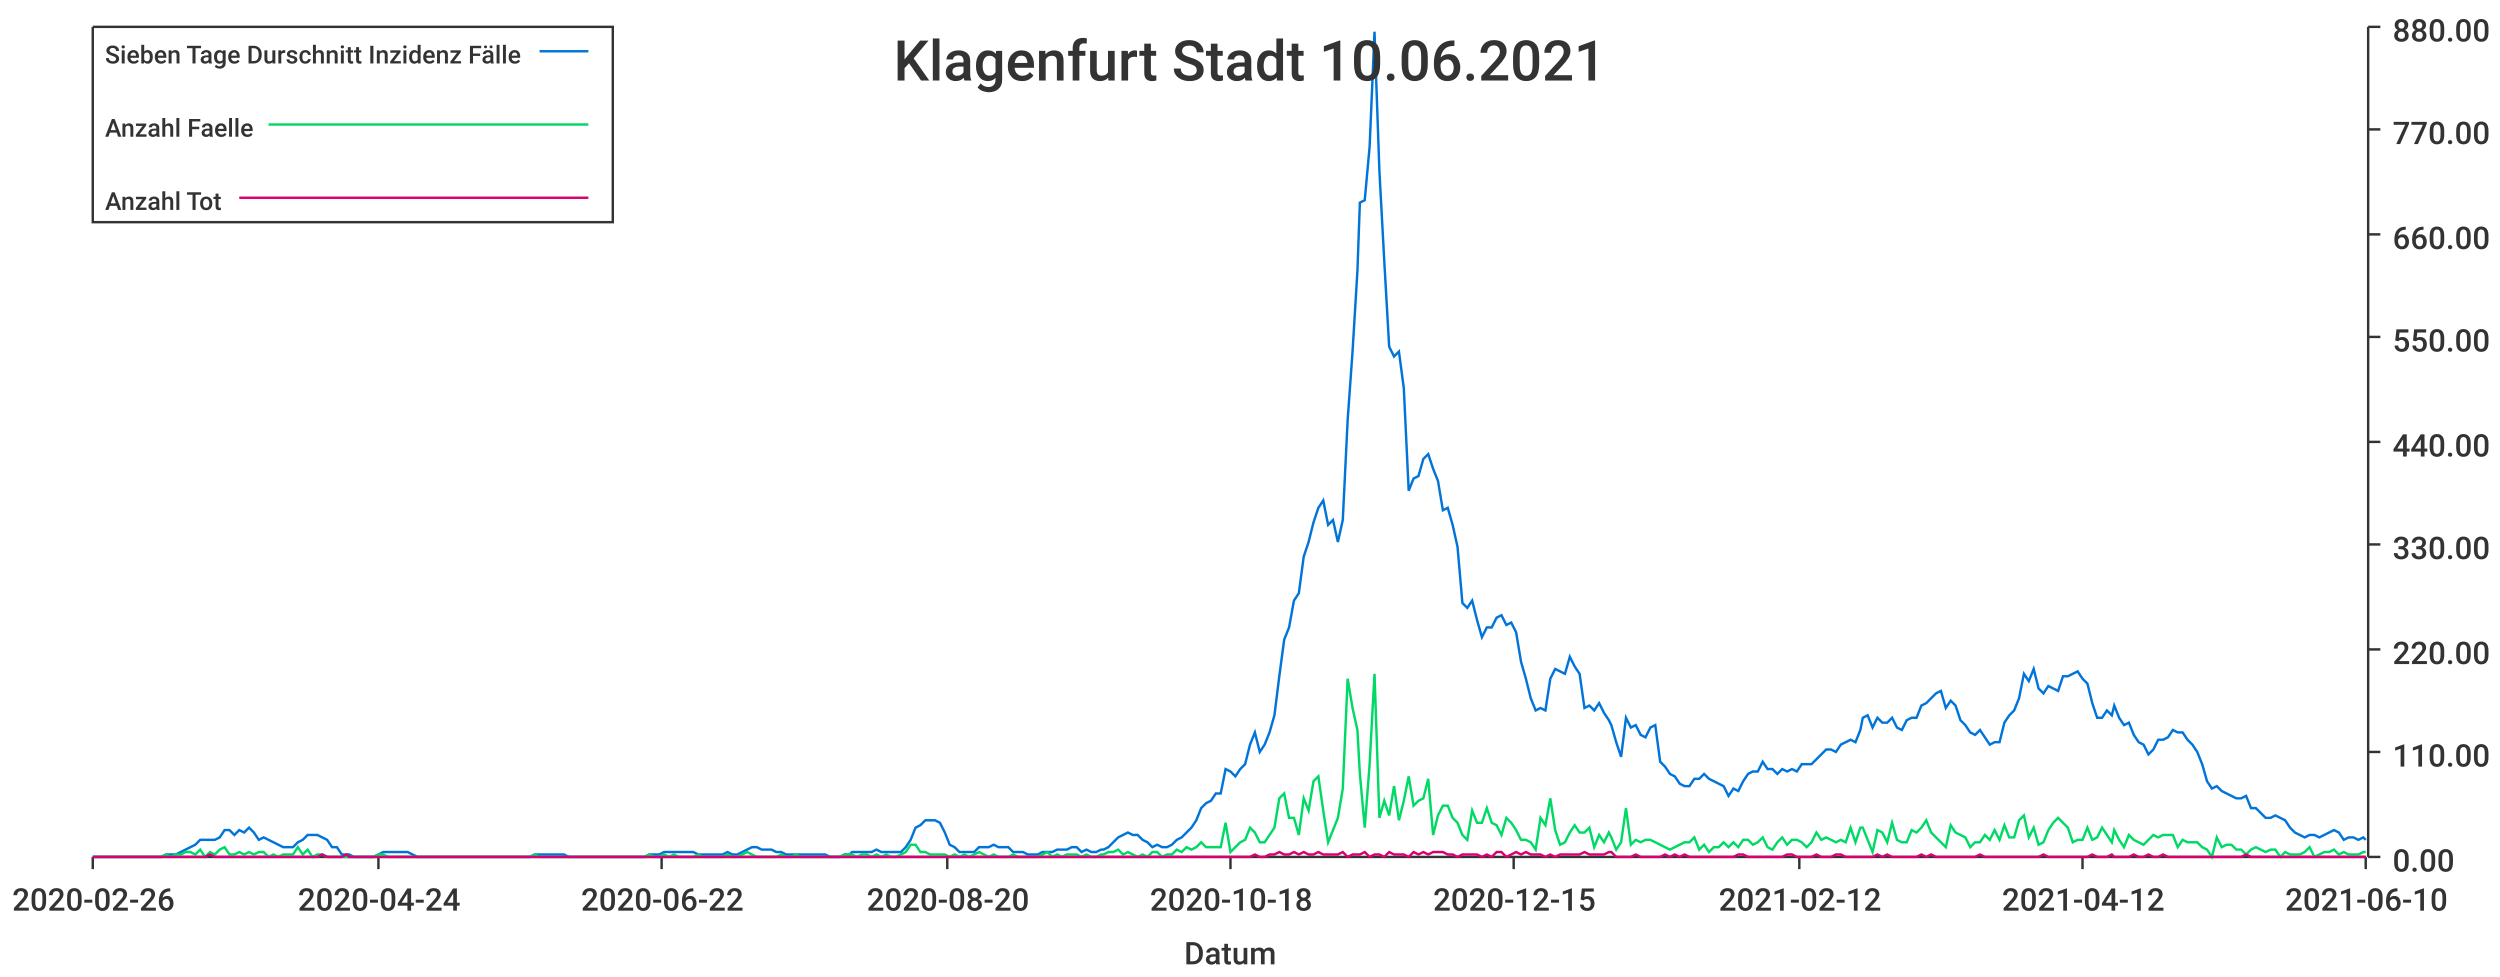
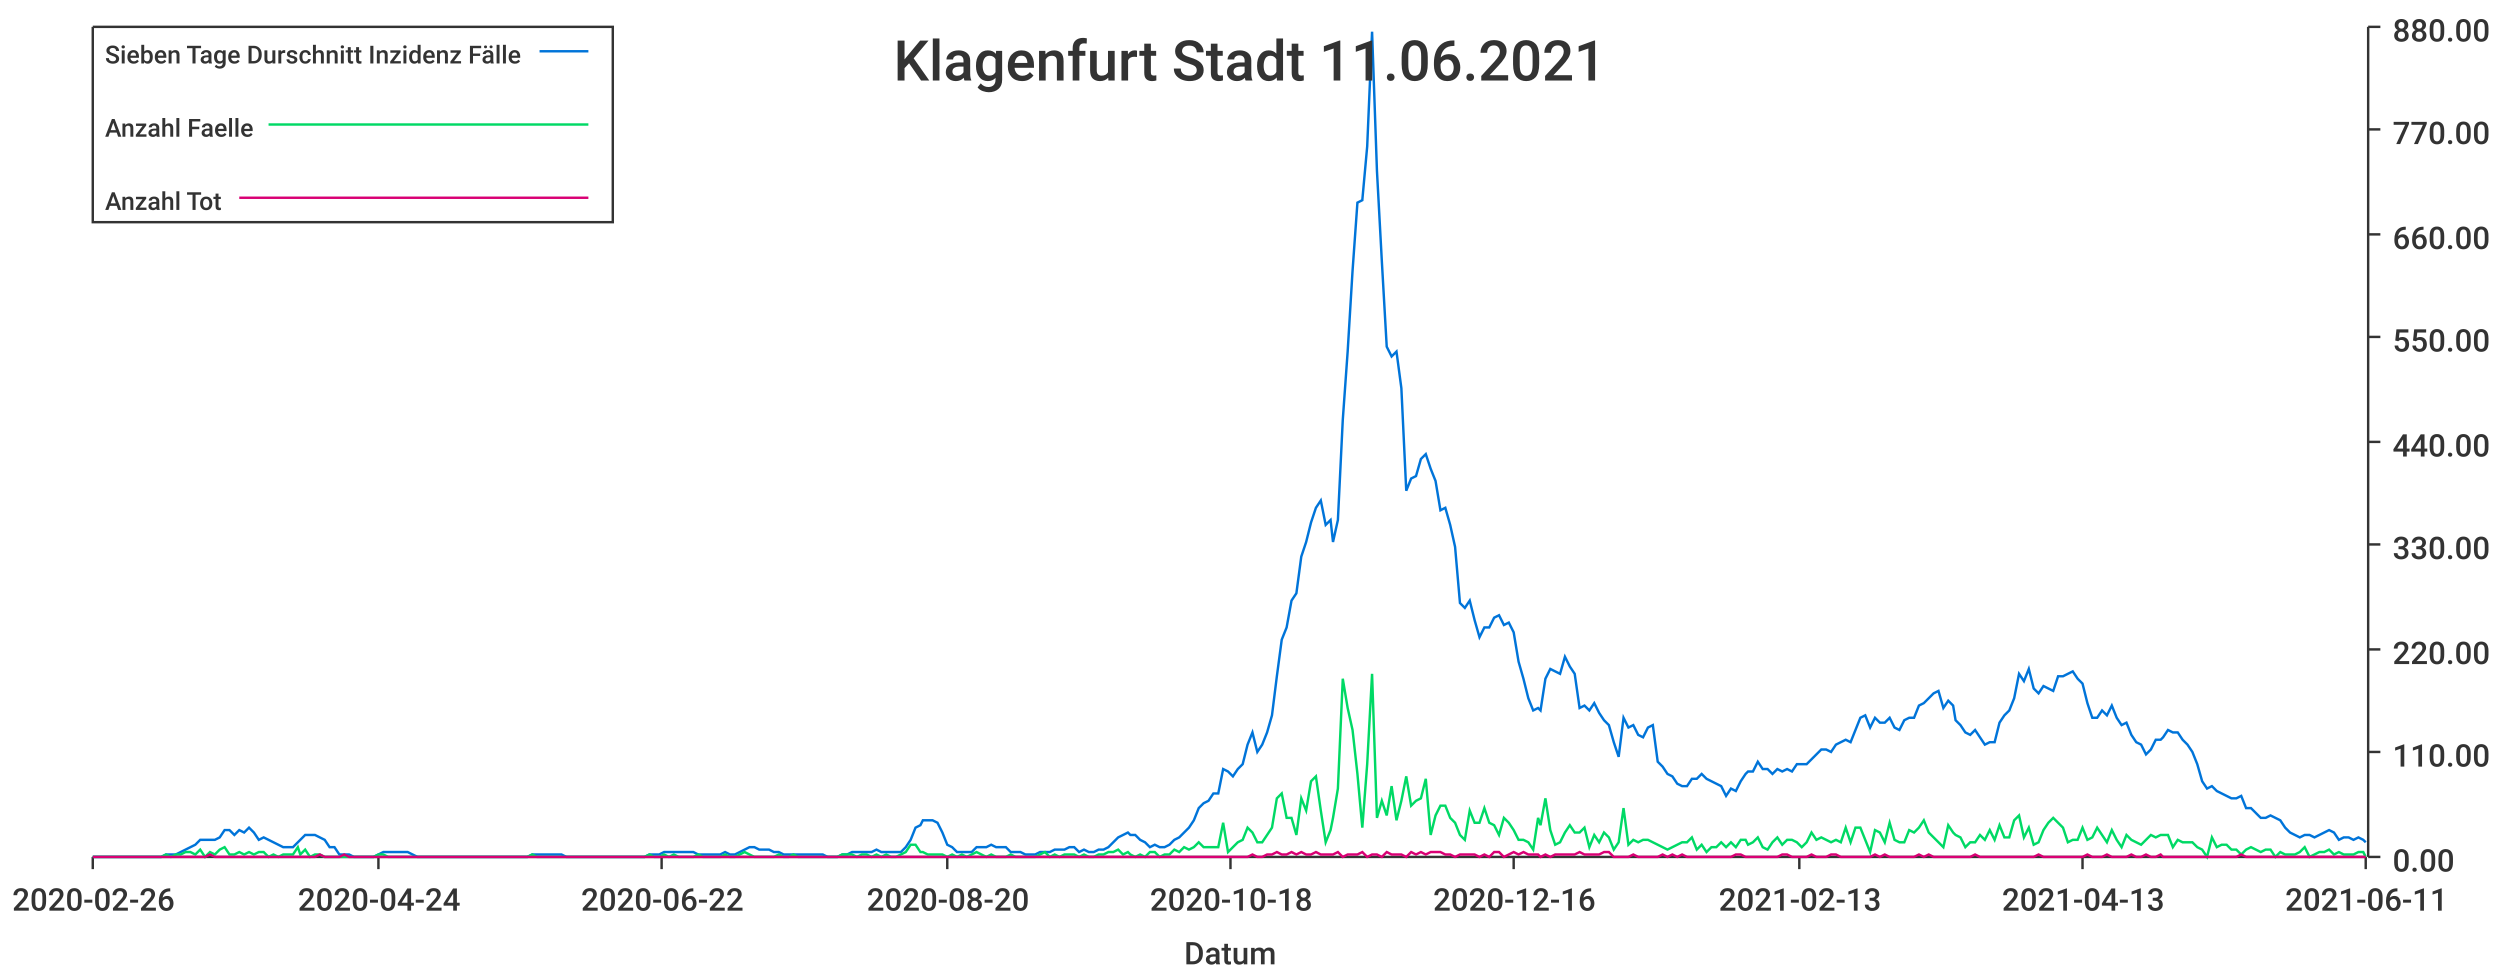
<svg xmlns="http://www.w3.org/2000/svg" width="1024" height="400">\n<path d="M 0 0 L 1024 0 L 1024 400 L 0 400 L 0 0" style="stroke-width:0;stroke:rgba(255,255,255,1.0);fill:rgba(255,255,255,1.0)" />
  <path d="M 38 11 L 969 11 L 969 351 L 38 351 L 38 11" style="stroke-width:0;stroke:rgba(255,255,255,1.0);fill:rgba(255,255,255,1.0)" />
  <path d="M 38 351 L 969 351" style="stroke-width:1;stroke:rgba(51,51,51,1.0);fill:none" />
  <path d="M 38 351 L 38 356" style="stroke-width:1;stroke:rgba(51,51,51,1.0);fill:none" />
  <text x="5" y="373" style="stroke-width:0;stroke:none;fill:rgba(51,51,51,1.0);font-size:12.8px;font-family:'Roboto Medium',sans-serif">2020-02-26</text>
  <path d="M 155 351 L 155 356" style="stroke-width:1;stroke:rgba(51,51,51,1.0);fill:none" />
  <text x="122" y="373" style="stroke-width:0;stroke:none;fill:rgba(51,51,51,1.0);font-size:12.8px;font-family:'Roboto Medium',sans-serif">2020-04-24</text>
  <path d="M 271 351 L 271 356" style="stroke-width:1;stroke:rgba(51,51,51,1.0);fill:none" />
  <text x="238" y="373" style="stroke-width:0;stroke:none;fill:rgba(51,51,51,1.0);font-size:12.8px;font-family:'Roboto Medium',sans-serif">2020-06-22</text>
  <path d="M 388 351 L 388 356" style="stroke-width:1;stroke:rgba(51,51,51,1.0);fill:none" />
  <text x="355" y="373" style="stroke-width:0;stroke:none;fill:rgba(51,51,51,1.0);font-size:12.8px;font-family:'Roboto Medium',sans-serif">2020-08-20</text>
  <path d="M 504 351 L 504 356" style="stroke-width:1;stroke:rgba(51,51,51,1.0);fill:none" />
  <text x="471" y="373" style="stroke-width:0;stroke:none;fill:rgba(51,51,51,1.0);font-size:12.8px;font-family:'Roboto Medium',sans-serif">2020-10-18</text>
  <path d="M 620 351 L 620 356" style="stroke-width:1;stroke:rgba(51,51,51,1.0);fill:none" />
-   <text x="587" y="373" style="stroke-width:0;stroke:none;fill:rgba(51,51,51,1.0);font-size:12.8px;font-family:'Roboto Medium',sans-serif">2020-12-15</text>
+   <text x="587" y="373" style="stroke-width:0;stroke:none;fill:rgba(51,51,51,1.0);font-size:12.8px;font-family:'Roboto Medium',sans-serif">2020-12-16</text>
  <path d="M 737 351 L 737 356" style="stroke-width:1;stroke:rgba(51,51,51,1.0);fill:none" />
-   <text x="704" y="373" style="stroke-width:0;stroke:none;fill:rgba(51,51,51,1.0);font-size:12.8px;font-family:'Roboto Medium',sans-serif">2021-02-12</text>
+   <text x="704" y="373" style="stroke-width:0;stroke:none;fill:rgba(51,51,51,1.0);font-size:12.8px;font-family:'Roboto Medium',sans-serif">2021-02-13</text>
  <path d="M 853 351 L 853 356" style="stroke-width:1;stroke:rgba(51,51,51,1.0);fill:none" />
-   <text x="820" y="373" style="stroke-width:0;stroke:none;fill:rgba(51,51,51,1.0);font-size:12.8px;font-family:'Roboto Medium',sans-serif">2021-04-12</text>
+   <text x="820" y="373" style="stroke-width:0;stroke:none;fill:rgba(51,51,51,1.0);font-size:12.8px;font-family:'Roboto Medium',sans-serif">2021-04-13</text>
  <path d="M 969 351 L 969 356" style="stroke-width:1;stroke:rgba(51,51,51,1.0);fill:none" />
-   <text x="936" y="373" style="stroke-width:0;stroke:none;fill:rgba(51,51,51,1.0);font-size:12.8px;font-family:'Roboto Medium',sans-serif">2021-06-10</text>
+   <text x="936" y="373" style="stroke-width:0;stroke:none;fill:rgba(51,51,51,1.0);font-size:12.8px;font-family:'Roboto Medium',sans-serif">2021-06-11</text>
  <text x="485" y="395" style="stroke-width:0;stroke:none;fill:rgba(51,51,51,1.0);font-size:12.8px;font-family:'Roboto Medium',sans-serif">Datum</text>
  <path d="M 970 351 L 970 11" style="stroke-width:1;stroke:rgba(51,51,51,1.0);fill:none" />
  <path d="M 970 351 L 975 351" style="stroke-width:1;stroke:rgba(51,51,51,1.0);fill:none" />
  <text x="980" y="357" style="stroke-width:0;stroke:none;fill:rgba(51,51,51,1.0);font-size:12.8px;font-family:'Roboto Medium',sans-serif">0.00</text>
  <path d="M 970 308 L 975 308" style="stroke-width:1;stroke:rgba(51,51,51,1.0);fill:none" />
  <text x="980" y="314" style="stroke-width:0;stroke:none;fill:rgba(51,51,51,1.0);font-size:12.8px;font-family:'Roboto Medium',sans-serif">110.00</text>
  <path d="M 970 266 L 975 266" style="stroke-width:1;stroke:rgba(51,51,51,1.0);fill:none" />
  <text x="980" y="272" style="stroke-width:0;stroke:none;fill:rgba(51,51,51,1.0);font-size:12.8px;font-family:'Roboto Medium',sans-serif">220.00</text>
  <path d="M 970 223 L 975 223" style="stroke-width:1;stroke:rgba(51,51,51,1.0);fill:none" />
  <text x="980" y="229" style="stroke-width:0;stroke:none;fill:rgba(51,51,51,1.0);font-size:12.8px;font-family:'Roboto Medium',sans-serif">330.00</text>
  <path d="M 970 181 L 975 181" style="stroke-width:1;stroke:rgba(51,51,51,1.0);fill:none" />
  <text x="980" y="187" style="stroke-width:0;stroke:none;fill:rgba(51,51,51,1.0);font-size:12.8px;font-family:'Roboto Medium',sans-serif">440.00</text>
  <path d="M 970 138 L 975 138" style="stroke-width:1;stroke:rgba(51,51,51,1.0);fill:none" />
  <text x="980" y="144" style="stroke-width:0;stroke:none;fill:rgba(51,51,51,1.0);font-size:12.8px;font-family:'Roboto Medium',sans-serif">550.00</text>
  <path d="M 970 96 L 975 96" style="stroke-width:1;stroke:rgba(51,51,51,1.0);fill:none" />
  <text x="980" y="102" style="stroke-width:0;stroke:none;fill:rgba(51,51,51,1.0);font-size:12.8px;font-family:'Roboto Medium',sans-serif">660.00</text>
  <path d="M 970 53 L 975 53" style="stroke-width:1;stroke:rgba(51,51,51,1.0);fill:none" />
  <text x="980" y="59" style="stroke-width:0;stroke:none;fill:rgba(51,51,51,1.0);font-size:12.8px;font-family:'Roboto Medium',sans-serif">770.00</text>
  <path d="M 970 11 L 975 11" style="stroke-width:1;stroke:rgba(51,51,51,1.0);fill:none" />
  <text x="980" y="17" style="stroke-width:0;stroke:none;fill:rgba(51,51,51,1.0);font-size:12.8px;font-family:'Roboto Medium',sans-serif">880.00</text>
-   <path d="M 38 351 L 40 351 L 42 351 L 44 351 L 46 351 L 48 351 L 50 351 L 52 351 L 54 351 L 56 351 L 58 351 L 60 351 L 62 351 L 64 351 L 66 351 L 68 350 L 70 350 L 72 350 L 74 349 L 76 348 L 78 347 L 80 346 L 82 344 L 84 344 L 86 344 L 88 344 L 90 343 L 92 340 L 94 340 L 96 342 L 98 340 L 100 341 L 102 339 L 104 341 L 106 344 L 108 343 L 110 344 L 112 345 L 114 346 L 116 347 L 118 347 L 120 347 L 122 345 L 124 344 L 126 342 L 128 342 L 130 342 L 132 343 L 134 344 L 136 347 L 138 347 L 140 350 L 142 350 L 143 350 L 145 351 L 147 351 L 149 351 L 151 351 L 153 351 L 155 350 L 157 349 L 159 349 L 161 349 L 163 349 L 165 349 L 167 349 L 169 350 L 171 351 L 173 351 L 175 351 L 177 351 L 179 351 L 181 351 L 183 351 L 185 351 L 187 351 L 189 351 L 191 351 L 193 351 L 195 351 L 197 351 L 199 351 L 201 351 L 203 351 L 205 351 L 207 351 L 209 351 L 211 351 L 213 351 L 215 351 L 217 351 L 219 350 L 221 350 L 223 350 L 225 350 L 227 350 L 229 350 L 231 350 L 233 351 L 235 351 L 237 351 L 239 351 L 241 351 L 243 351 L 245 351 L 246 351 L 248 351 L 250 351 L 252 351 L 254 351 L 256 351 L 258 351 L 260 351 L 262 351 L 264 351 L 266 350 L 268 350 L 270 350 L 272 349 L 274 349 L 276 349 L 278 349 L 280 349 L 282 349 L 284 349 L 286 350 L 288 350 L 290 350 L 292 350 L 294 350 L 296 350 L 298 349 L 300 350 L 302 350 L 304 349 L 306 348 L 308 347 L 310 347 L 312 348 L 314 348 L 316 348 L 318 349 L 320 349 L 322 350 L 324 350 L 326 350 L 328 350 L 330 350 L 332 350 L 334 350 L 336 350 L 338 350 L 340 351 L 342 351 L 344 351 L 346 350 L 348 350 L 349 349 L 351 349 L 353 349 L 355 349 L 357 349 L 359 348 L 361 349 L 363 349 L 365 349 L 367 349 L 369 349 L 371 347 L 373 344 L 375 339 L 377 338 L 379 336 L 381 336 L 383 336 L 385 337 L 387 341 L 389 346 L 391 347 L 393 349 L 395 349 L 397 349 L 399 349 L 401 347 L 403 347 L 405 347 L 407 346 L 409 347 L 411 347 L 413 347 L 415 349 L 417 349 L 419 349 L 421 350 L 423 350 L 425 350 L 427 349 L 429 349 L 431 349 L 433 348 L 435 348 L 437 348 L 439 347 L 441 347 L 443 349 L 445 348 L 447 349 L 449 349 L 451 348 L 452 348 L 454 347 L 456 345 L 458 343 L 460 342 L 462 341 L 464 342 L 466 342 L 468 344 L 470 345 L 472 347 L 474 346 L 476 347 L 478 347 L 480 346 L 482 344 L 484 343 L 486 341 L 488 339 L 490 336 L 492 331 L 494 329 L 496 328 L 498 325 L 500 325 L 502 315 L 504 316 L 506 318 L 508 315 L 510 313 L 512 305 L 514 300 L 516 308 L 518 305 L 520 300 L 522 293 L 524 277 L 526 262 L 528 257 L 530 246 L 532 243 L 534 228 L 536 222 L 538 214 L 540 208 L 542 205 L 544 215 L 546 213 L 548 222 L 550 213 L 552 172 L 554 144 L 556 111 L 557 83 L 559 82 L 561 60 L 563 13 L 565 70 L 567 107 L 569 142 L 571 146 L 573 144 L 575 159 L 577 201 L 579 196 L 581 195 L 583 188 L 585 186 L 587 192 L 589 197 L 591 209 L 593 208 L 595 215 L 597 224 L 599 247 L 601 249 L 603 246 L 605 254 L 607 261 L 609 257 L 611 257 L 613 253 L 615 252 L 617 256 L 619 255 L 621 259 L 623 271 L 625 278 L 627 286 L 629 291 L 631 290 L 633 291 L 635 278 L 637 274 L 639 275 L 641 276 L 643 269 L 645 273 L 647 276 L 649 290 L 651 289 L 653 291 L 655 288 L 657 292 L 659 295 L 660 297 L 662 304 L 664 310 L 666 294 L 668 298 L 670 297 L 672 301 L 674 302 L 676 298 L 678 297 L 680 312 L 682 314 L 684 317 L 686 318 L 688 321 L 690 322 L 692 322 L 694 319 L 696 319 L 698 317 L 700 319 L 702 320 L 704 321 L 706 322 L 708 326 L 710 323 L 712 324 L 714 320 L 716 317 L 718 316 L 720 316 L 722 312 L 724 315 L 726 315 L 728 317 L 730 315 L 732 316 L 734 315 L 736 316 L 738 313 L 740 313 L 742 313 L 744 311 L 746 309 L 748 307 L 750 307 L 752 308 L 754 305 L 756 304 L 758 303 L 760 304 L 762 299 L 763 294 L 765 293 L 767 298 L 769 294 L 771 296 L 773 296 L 775 294 L 777 298 L 779 299 L 781 295 L 783 294 L 785 294 L 787 289 L 789 288 L 791 286 L 793 284 L 795 283 L 797 290 L 799 287 L 801 289 L 803 295 L 805 297 L 807 300 L 809 301 L 811 299 L 813 302 L 815 305 L 817 304 L 819 304 L 821 296 L 823 293 L 825 291 L 827 286 L 829 276 L 831 279 L 833 274 L 835 282 L 837 284 L 839 281 L 841 282 L 843 283 L 845 277 L 847 277 L 849 276 L 851 275 L 853 278 L 855 280 L 857 288 L 859 294 L 861 294 L 863 291 L 865 293 L 866 289 L 868 294 L 870 297 L 872 296 L 874 301 L 876 304 L 878 305 L 880 309 L 882 307 L 884 303 L 886 303 L 888 302 L 890 299 L 892 300 L 894 300 L 896 303 L 898 305 L 900 308 L 902 313 L 904 320 L 906 323 L 908 322 L 910 324 L 912 325 L 914 326 L 916 327 L 918 327 L 920 326 L 922 331 L 924 331 L 926 333 L 928 335 L 930 335 L 932 334 L 934 335 L 936 336 L 938 339 L 940 341 L 942 342 L 944 343 L 946 342 L 948 342 L 950 343 L 952 342 L 954 341 L 956 340 L 958 341 L 960 344 L 962 343 L 964 343 L 966 344 L 968 343 L 969 344" style="stroke-width:1;stroke:rgba(0,116,217,1.0);fill:none" />
-   <path d="M 38 351 L 40 351 L 42 351 L 44 351 L 46 351 L 48 351 L 50 351 L 52 351 L 54 351 L 56 351 L 58 351 L 60 351 L 62 351 L 64 351 L 66 351 L 68 350 L 70 351 L 72 350 L 74 350 L 76 349 L 78 349 L 80 350 L 82 348 L 84 351 L 86 349 L 88 350 L 90 348 L 92 347 L 94 350 L 96 350 L 98 349 L 100 350 L 102 349 L 104 350 L 106 349 L 108 349 L 110 351 L 112 350 L 114 351 L 116 350 L 118 350 L 120 350 L 122 347 L 124 350 L 126 348 L 128 351 L 130 350 L 132 350 L 134 351 L 136 351 L 138 351 L 140 351 L 142 351 L 143 351 L 145 351 L 147 351 L 149 351 L 151 351 L 153 351 L 155 350 L 157 350 L 159 351 L 161 351 L 163 351 L 165 351 L 167 351 L 169 351 L 171 351 L 173 351 L 175 351 L 177 351 L 179 351 L 181 351 L 183 351 L 185 351 L 187 351 L 189 351 L 191 351 L 193 351 L 195 351 L 197 351 L 199 351 L 201 351 L 203 351 L 205 351 L 207 351 L 209 351 L 211 351 L 213 351 L 215 351 L 217 351 L 219 350 L 221 351 L 223 351 L 225 351 L 227 351 L 229 351 L 231 351 L 233 351 L 235 351 L 237 351 L 239 351 L 241 351 L 243 351 L 245 351 L 246 351 L 248 351 L 250 351 L 252 351 L 254 351 L 256 351 L 258 351 L 260 351 L 262 351 L 264 351 L 266 350 L 268 351 L 270 351 L 272 350 L 274 351 L 276 350 L 278 351 L 280 351 L 282 351 L 284 351 L 286 350 L 288 351 L 290 351 L 292 351 L 294 351 L 296 351 L 298 350 L 300 351 L 302 351 L 304 350 L 306 349 L 308 350 L 310 351 L 312 351 L 314 351 L 316 351 L 318 351 L 320 350 L 322 351 L 324 351 L 326 350 L 328 351 L 330 351 L 332 351 L 334 351 L 336 351 L 338 351 L 340 351 L 342 351 L 344 351 L 346 350 L 348 350 L 349 350 L 351 351 L 353 350 L 355 350 L 357 351 L 359 350 L 361 351 L 363 350 L 365 351 L 367 351 L 369 350 L 371 349 L 373 346 L 375 346 L 377 349 L 379 349 L 381 350 L 383 350 L 385 350 L 387 350 L 389 351 L 391 350 L 393 351 L 395 350 L 397 351 L 399 350 L 401 349 L 403 350 L 405 351 L 407 350 L 409 351 L 411 351 L 413 351 L 415 350 L 417 351 L 419 351 L 421 351 L 423 351 L 425 351 L 427 350 L 429 349 L 431 351 L 433 350 L 435 351 L 437 350 L 439 350 L 441 350 L 443 351 L 445 350 L 447 351 L 449 351 L 451 350 L 452 350 L 454 349 L 456 349 L 458 348 L 460 350 L 462 349 L 464 350 L 466 351 L 468 350 L 470 351 L 472 349 L 474 349 L 476 351 L 478 350 L 480 350 L 482 348 L 484 349 L 486 347 L 488 348 L 490 347 L 492 345 L 494 347 L 496 347 L 498 347 L 500 347 L 502 337 L 504 349 L 506 347 L 508 345 L 510 344 L 512 339 L 514 341 L 516 345 L 518 345 L 520 342 L 522 339 L 524 327 L 526 325 L 528 335 L 530 335 L 532 342 L 534 327 L 536 332 L 538 320 L 540 318 L 542 332 L 544 345 L 546 340 L 548 335 L 550 323 L 552 278 L 554 290 L 556 299 L 557 317 L 559 339 L 561 313 L 563 276 L 565 335 L 567 328 L 569 334 L 571 322 L 573 336 L 575 328 L 577 318 L 579 330 L 581 328 L 583 327 L 585 319 L 587 342 L 589 334 L 591 330 L 593 330 L 595 335 L 597 337 L 599 342 L 601 344 L 603 332 L 605 337 L 607 337 L 609 331 L 611 337 L 613 338 L 615 342 L 617 335 L 619 337 L 621 340 L 623 344 L 625 344 L 627 345 L 629 348 L 631 335 L 633 338 L 635 327 L 637 340 L 639 346 L 641 345 L 643 341 L 645 338 L 647 341 L 649 341 L 651 339 L 653 347 L 655 342 L 657 345 L 659 341 L 660 343 L 662 348 L 664 345 L 666 331 L 668 346 L 670 344 L 672 345 L 674 344 L 676 344 L 678 345 L 680 346 L 682 347 L 684 348 L 686 347 L 688 346 L 690 345 L 692 345 L 694 343 L 696 348 L 698 346 L 700 349 L 702 347 L 704 347 L 706 345 L 708 347 L 710 345 L 712 347 L 714 344 L 716 344 L 718 346 L 720 345 L 722 343 L 724 347 L 726 348 L 728 345 L 730 343 L 732 346 L 734 344 L 736 344 L 738 345 L 740 347 L 742 345 L 744 341 L 746 344 L 748 343 L 750 344 L 752 345 L 754 344 L 756 345 L 758 339 L 760 345 L 762 339 L 763 339 L 765 344 L 767 349 L 769 340 L 771 341 L 773 345 L 775 337 L 777 344 L 779 345 L 781 345 L 783 340 L 785 341 L 787 339 L 789 336 L 791 341 L 793 343 L 795 345 L 797 347 L 799 338 L 801 341 L 803 342 L 805 343 L 807 347 L 809 345 L 811 345 L 813 342 L 815 344 L 817 340 L 819 344 L 821 338 L 823 343 L 825 343 L 827 336 L 829 334 L 831 343 L 833 339 L 835 346 L 837 345 L 839 340 L 841 337 L 843 335 L 845 337 L 847 339 L 849 345 L 851 344 L 853 344 L 855 339 L 857 344 L 859 343 L 861 339 L 863 342 L 865 345 L 866 340 L 868 344 L 870 347 L 872 342 L 874 344 L 876 345 L 878 346 L 880 344 L 882 342 L 884 343 L 886 342 L 888 342 L 890 342 L 892 347 L 894 344 L 896 345 L 898 345 L 900 345 L 902 347 L 904 348 L 906 351 L 908 343 L 910 347 L 912 346 L 914 346 L 916 348 L 918 348 L 920 350 L 922 348 L 924 347 L 926 348 L 928 349 L 930 348 L 932 348 L 934 351 L 936 349 L 938 350 L 940 350 L 942 350 L 944 349 L 946 347 L 948 351 L 950 350 L 952 349 L 954 349 L 956 348 L 958 350 L 960 349 L 962 350 L 964 350 L 966 350 L 968 349 L 969 349" style="stroke-width:1;stroke:rgba(0,217,101,1.0);fill:none" />
-   <path d="M 38 351 L 40 351 L 42 351 L 44 351 L 46 351 L 48 351 L 50 351 L 52 351 L 54 351 L 56 351 L 58 351 L 60 351 L 62 351 L 64 351 L 66 351 L 68 351 L 70 351 L 72 351 L 74 351 L 76 351 L 78 351 L 80 351 L 82 351 L 84 351 L 86 350 L 88 351 L 90 351 L 92 351 L 94 351 L 96 351 L 98 351 L 100 351 L 102 351 L 104 351 L 106 351 L 108 351 L 110 351 L 112 351 L 114 351 L 116 351 L 118 351 L 120 351 L 122 351 L 124 351 L 126 351 L 128 351 L 130 351 L 132 350 L 134 351 L 136 351 L 138 351 L 140 351 L 142 350 L 143 351 L 145 351 L 147 351 L 149 351 L 151 351 L 153 351 L 155 351 L 157 351 L 159 351 L 161 351 L 163 351 L 165 351 L 167 351 L 169 351 L 171 351 L 173 351 L 175 351 L 177 351 L 179 351 L 181 351 L 183 351 L 185 351 L 187 351 L 189 351 L 191 351 L 193 351 L 195 351 L 197 351 L 199 351 L 201 351 L 203 351 L 205 351 L 207 351 L 209 351 L 211 351 L 213 351 L 215 351 L 217 351 L 219 351 L 221 351 L 223 351 L 225 351 L 227 351 L 229 351 L 231 351 L 233 351 L 235 351 L 237 351 L 239 351 L 241 351 L 243 351 L 245 351 L 246 351 L 248 351 L 250 351 L 252 351 L 254 351 L 256 351 L 258 351 L 260 351 L 262 351 L 264 351 L 266 351 L 268 351 L 270 351 L 272 351 L 274 351 L 276 351 L 278 351 L 280 351 L 282 351 L 284 351 L 286 351 L 288 351 L 290 351 L 292 351 L 294 351 L 296 351 L 298 351 L 300 351 L 302 351 L 304 351 L 306 351 L 308 351 L 310 351 L 312 351 L 314 351 L 316 351 L 318 351 L 320 351 L 322 351 L 324 351 L 326 351 L 328 351 L 330 351 L 332 351 L 334 351 L 336 351 L 338 351 L 340 351 L 342 351 L 344 351 L 346 351 L 348 351 L 349 351 L 351 351 L 353 351 L 355 351 L 357 351 L 359 351 L 361 351 L 363 351 L 365 351 L 367 351 L 369 351 L 371 351 L 373 351 L 375 351 L 377 351 L 379 351 L 381 351 L 383 351 L 385 351 L 387 351 L 389 351 L 391 351 L 393 351 L 395 351 L 397 351 L 399 351 L 401 351 L 403 351 L 405 351 L 407 351 L 409 351 L 411 351 L 413 351 L 415 351 L 417 351 L 419 351 L 421 351 L 423 351 L 425 351 L 427 351 L 429 351 L 431 351 L 433 351 L 435 351 L 437 351 L 439 351 L 441 351 L 443 351 L 445 351 L 447 351 L 449 351 L 451 351 L 452 351 L 454 351 L 456 351 L 458 351 L 460 351 L 462 351 L 464 351 L 466 351 L 468 351 L 470 351 L 472 351 L 474 351 L 476 351 L 478 351 L 480 351 L 482 351 L 484 351 L 486 351 L 488 351 L 490 351 L 492 351 L 494 351 L 496 351 L 498 351 L 500 351 L 502 351 L 504 351 L 506 351 L 508 351 L 510 351 L 512 351 L 514 350 L 516 351 L 518 351 L 520 350 L 522 350 L 524 349 L 526 350 L 528 350 L 530 349 L 532 350 L 534 349 L 536 350 L 538 350 L 540 349 L 542 350 L 544 350 L 546 350 L 548 350 L 550 349 L 552 351 L 554 350 L 556 350 L 557 350 L 559 349 L 561 351 L 563 350 L 565 350 L 567 351 L 569 349 L 571 350 L 573 350 L 575 350 L 577 351 L 579 349 L 581 350 L 583 349 L 585 350 L 587 349 L 589 349 L 591 349 L 593 350 L 595 350 L 597 351 L 599 350 L 601 350 L 603 350 L 605 350 L 607 351 L 609 350 L 611 351 L 613 349 L 615 349 L 617 351 L 619 350 L 621 349 L 623 350 L 625 349 L 627 350 L 629 350 L 631 350 L 633 351 L 635 350 L 637 351 L 639 350 L 641 350 L 643 350 L 645 350 L 647 350 L 649 349 L 651 350 L 653 350 L 655 350 L 657 350 L 659 349 L 660 349 L 662 351 L 664 351 L 666 351 L 668 351 L 670 350 L 672 351 L 674 351 L 676 351 L 678 351 L 680 351 L 682 350 L 684 351 L 686 350 L 688 351 L 690 350 L 692 351 L 694 351 L 696 351 L 698 351 L 700 351 L 702 351 L 704 351 L 706 351 L 708 351 L 710 351 L 712 350 L 714 350 L 716 351 L 718 351 L 720 351 L 722 351 L 724 351 L 726 351 L 728 351 L 730 351 L 732 350 L 734 350 L 736 351 L 738 351 L 740 351 L 742 351 L 744 350 L 746 351 L 748 351 L 750 351 L 752 350 L 754 350 L 756 351 L 758 351 L 760 351 L 762 351 L 763 351 L 765 351 L 767 351 L 769 350 L 771 351 L 773 350 L 775 351 L 777 351 L 779 351 L 781 351 L 783 351 L 785 351 L 787 350 L 789 351 L 791 350 L 793 351 L 795 351 L 797 351 L 799 351 L 801 351 L 803 351 L 805 351 L 807 351 L 809 351 L 811 350 L 813 351 L 815 351 L 817 351 L 819 351 L 821 351 L 823 351 L 825 351 L 827 351 L 829 351 L 831 351 L 833 351 L 835 351 L 837 350 L 839 351 L 841 351 L 843 351 L 845 351 L 847 351 L 849 351 L 851 351 L 853 351 L 855 351 L 857 350 L 859 351 L 861 351 L 863 351 L 865 350 L 866 351 L 868 351 L 870 351 L 872 351 L 874 350 L 876 351 L 878 351 L 880 350 L 882 351 L 884 351 L 886 350 L 888 351 L 890 351 L 892 351 L 894 351 L 896 351 L 898 351 L 900 351 L 902 351 L 904 351 L 906 351 L 908 351 L 910 351 L 912 351 L 914 351 L 916 351 L 918 351 L 920 350 L 922 351 L 924 351 L 926 351 L 928 351 L 930 351 L 932 351 L 934 351 L 936 351 L 938 351 L 940 351 L 942 351 L 944 351 L 946 351 L 948 351 L 950 351 L 952 351 L 954 351 L 956 351 L 958 351 L 960 351 L 962 351 L 964 351 L 966 351 L 968 351 L 969 351" style="stroke-width:1;stroke:rgba(217,0,116,1.0);fill:none" />
-   <text x="366" y="33" style="stroke-width:0;stroke:none;fill:rgba(51,51,51,1.0);font-size:23.0px;font-family:'Roboto Medium',sans-serif">Klagenfurt Stadt 10.06.2021</text>
+   <path d="M 38 351 L 40 351 L 42 351 L 44 351 L 46 351 L 48 351 L 50 351 L 52 351 L 54 351 L 56 351 L 58 351 L 60 351 L 62 351 L 64 351 L 66 351 L 68 350 L 70 350 L 72 350 L 74 349 L 76 348 L 78 347 L 80 346 L 82 344 L 84 344 L 86 344 L 88 344 L 90 343 L 92 340 L 94 340 L 96 342 L 98 340 L 100 341 L 102 339 L 104 341 L 106 344 L 108 343 L 110 344 L 112 345 L 114 346 L 116 347 L 118 347 L 120 347 L 122 345 L 123 344 L 125 342 L 127 342 L 129 342 L 131 343 L 133 344 L 135 347 L 137 347 L 139 350 L 141 350 L 143 350 L 145 351 L 147 351 L 149 351 L 151 351 L 153 351 L 155 350 L 157 349 L 159 349 L 161 349 L 163 349 L 165 349 L 167 349 L 169 350 L 171 351 L 173 351 L 175 351 L 177 351 L 179 351 L 181 351 L 183 351 L 185 351 L 187 351 L 189 351 L 191 351 L 193 351 L 195 351 L 197 351 L 199 351 L 201 351 L 203 351 L 205 351 L 207 351 L 208 351 L 210 351 L 212 351 L 214 351 L 216 351 L 218 350 L 220 350 L 222 350 L 224 350 L 226 350 L 228 350 L 230 350 L 232 351 L 234 351 L 236 351 L 238 351 L 240 351 L 242 351 L 244 351 L 246 351 L 248 351 L 250 351 L 252 351 L 254 351 L 256 351 L 258 351 L 260 351 L 262 351 L 264 351 L 266 350 L 268 350 L 270 350 L 272 349 L 274 349 L 276 349 L 278 349 L 280 349 L 282 349 L 284 349 L 286 350 L 288 350 L 290 350 L 292 350 L 293 350 L 295 350 L 297 349 L 299 350 L 301 350 L 303 349 L 305 348 L 307 347 L 309 347 L 311 348 L 313 348 L 315 348 L 317 349 L 319 349 L 321 350 L 323 350 L 325 350 L 327 350 L 329 350 L 331 350 L 333 350 L 335 350 L 337 350 L 339 351 L 341 351 L 343 351 L 345 350 L 347 350 L 349 349 L 351 349 L 353 349 L 355 349 L 357 349 L 359 348 L 361 349 L 363 349 L 365 349 L 367 349 L 369 349 L 371 347 L 373 344 L 375 339 L 377 338 L 378 336 L 380 336 L 382 336 L 384 337 L 386 341 L 388 346 L 390 347 L 392 349 L 394 349 L 396 349 L 398 349 L 400 347 L 402 347 L 404 347 L 406 346 L 408 347 L 410 347 L 412 347 L 414 349 L 416 349 L 418 349 L 420 350 L 422 350 L 424 350 L 426 349 L 428 349 L 430 349 L 432 348 L 434 348 L 436 348 L 438 347 L 440 347 L 442 349 L 444 348 L 446 349 L 448 349 L 450 348 L 452 348 L 454 347 L 456 345 L 458 343 L 460 342 L 462 341 L 463 342 L 465 342 L 467 344 L 469 345 L 471 347 L 473 346 L 475 347 L 477 347 L 479 346 L 481 344 L 483 343 L 485 341 L 487 339 L 489 336 L 491 331 L 493 329 L 495 328 L 497 325 L 499 325 L 501 315 L 503 316 L 505 318 L 507 315 L 509 313 L 511 305 L 513 300 L 515 308 L 517 305 L 519 300 L 521 293 L 523 277 L 525 262 L 527 257 L 529 246 L 531 243 L 533 228 L 535 222 L 537 214 L 539 208 L 541 205 L 543 215 L 545 213 L 546 222 L 548 213 L 550 172 L 552 144 L 554 111 L 556 83 L 558 82 L 560 60 L 562 13 L 564 70 L 566 107 L 568 142 L 570 146 L 572 144 L 574 159 L 576 201 L 578 196 L 580 195 L 582 188 L 584 186 L 586 192 L 588 197 L 590 209 L 592 208 L 594 215 L 596 224 L 598 247 L 600 249 L 602 246 L 604 254 L 606 261 L 608 257 L 610 257 L 612 253 L 614 252 L 616 256 L 618 255 L 620 259 L 622 271 L 624 278 L 626 286 L 628 291 L 630 290 L 631 291 L 633 278 L 635 274 L 637 275 L 639 276 L 641 269 L 643 273 L 645 276 L 647 290 L 649 289 L 651 291 L 653 288 L 655 292 L 657 295 L 659 297 L 661 304 L 663 310 L 665 294 L 667 298 L 669 297 L 671 301 L 673 302 L 675 298 L 677 297 L 679 312 L 681 314 L 683 317 L 685 318 L 687 321 L 689 322 L 691 322 L 693 319 L 695 319 L 697 317 L 699 319 L 701 320 L 703 321 L 705 322 L 707 326 L 709 323 L 711 324 L 713 320 L 715 317 L 716 316 L 718 316 L 720 312 L 722 315 L 724 315 L 726 317 L 728 315 L 730 316 L 732 315 L 734 316 L 736 313 L 738 313 L 740 313 L 742 311 L 744 309 L 746 307 L 748 307 L 750 308 L 752 305 L 754 304 L 756 303 L 758 304 L 760 299 L 762 294 L 764 293 L 766 298 L 768 294 L 770 296 L 772 296 L 774 294 L 776 298 L 778 299 L 780 295 L 782 294 L 784 294 L 786 289 L 788 288 L 790 286 L 792 284 L 794 283 L 796 290 L 798 287 L 800 289 L 801 295 L 803 297 L 805 300 L 807 301 L 809 299 L 811 302 L 813 305 L 815 304 L 817 304 L 819 296 L 821 293 L 823 291 L 825 286 L 827 276 L 829 279 L 831 274 L 833 282 L 835 284 L 837 281 L 839 282 L 841 283 L 843 277 L 845 277 L 847 276 L 849 275 L 851 278 L 853 280 L 855 288 L 857 294 L 859 294 L 861 291 L 863 293 L 865 289 L 867 294 L 869 297 L 871 296 L 873 301 L 875 304 L 877 305 L 879 309 L 881 307 L 883 303 L 885 303 L 886 302 L 888 299 L 890 300 L 892 300 L 894 303 L 896 305 L 898 308 L 900 313 L 902 320 L 904 323 L 906 322 L 908 324 L 910 325 L 912 326 L 914 327 L 916 327 L 918 326 L 920 331 L 922 331 L 924 333 L 926 335 L 928 335 L 930 334 L 932 335 L 934 336 L 936 339 L 938 341 L 940 342 L 942 343 L 944 342 L 946 342 L 948 343 L 950 342 L 952 341 L 954 340 L 956 341 L 958 344 L 960 343 L 962 343 L 964 344 L 966 343 L 968 344 L 969 345" style="stroke-width:1;stroke:rgba(0,116,217,1.0);fill:none" />
+   <path d="M 38 351 L 40 351 L 42 351 L 44 351 L 46 351 L 48 351 L 50 351 L 52 351 L 54 351 L 56 351 L 58 351 L 60 351 L 62 351 L 64 351 L 66 351 L 68 350 L 70 351 L 72 350 L 74 350 L 76 349 L 78 349 L 80 350 L 82 348 L 84 351 L 86 349 L 88 350 L 90 348 L 92 347 L 94 350 L 96 350 L 98 349 L 100 350 L 102 349 L 104 350 L 106 349 L 108 349 L 110 351 L 112 350 L 114 351 L 116 350 L 118 350 L 120 350 L 122 347 L 123 350 L 125 348 L 127 351 L 129 350 L 131 350 L 133 351 L 135 351 L 137 351 L 139 351 L 141 351 L 143 351 L 145 351 L 147 351 L 149 351 L 151 351 L 153 351 L 155 350 L 157 350 L 159 351 L 161 351 L 163 351 L 165 351 L 167 351 L 169 351 L 171 351 L 173 351 L 175 351 L 177 351 L 179 351 L 181 351 L 183 351 L 185 351 L 187 351 L 189 351 L 191 351 L 193 351 L 195 351 L 197 351 L 199 351 L 201 351 L 203 351 L 205 351 L 207 351 L 208 351 L 210 351 L 212 351 L 214 351 L 216 351 L 218 350 L 220 351 L 222 351 L 224 351 L 226 351 L 228 351 L 230 351 L 232 351 L 234 351 L 236 351 L 238 351 L 240 351 L 242 351 L 244 351 L 246 351 L 248 351 L 250 351 L 252 351 L 254 351 L 256 351 L 258 351 L 260 351 L 262 351 L 264 351 L 266 350 L 268 351 L 270 351 L 272 350 L 274 351 L 276 350 L 278 351 L 280 351 L 282 351 L 284 351 L 286 350 L 288 351 L 290 351 L 292 351 L 293 351 L 295 351 L 297 350 L 299 351 L 301 351 L 303 350 L 305 349 L 307 350 L 309 351 L 311 351 L 313 351 L 315 351 L 317 351 L 319 350 L 321 351 L 323 351 L 325 350 L 327 351 L 329 351 L 331 351 L 333 351 L 335 351 L 337 351 L 339 351 L 341 351 L 343 351 L 345 350 L 347 350 L 349 350 L 351 351 L 353 350 L 355 350 L 357 351 L 359 350 L 361 351 L 363 350 L 365 351 L 367 351 L 369 350 L 371 349 L 373 346 L 375 346 L 377 349 L 378 349 L 380 350 L 382 350 L 384 350 L 386 350 L 388 351 L 390 350 L 392 351 L 394 350 L 396 351 L 398 350 L 400 349 L 402 350 L 404 351 L 406 350 L 408 351 L 410 351 L 412 351 L 414 350 L 416 351 L 418 351 L 420 351 L 422 351 L 424 351 L 426 350 L 428 349 L 430 351 L 432 350 L 434 351 L 436 350 L 438 350 L 440 350 L 442 351 L 444 350 L 446 351 L 448 351 L 450 350 L 452 350 L 454 349 L 456 349 L 458 348 L 460 350 L 462 349 L 463 350 L 465 351 L 467 350 L 469 351 L 471 349 L 473 349 L 475 351 L 477 350 L 479 350 L 481 348 L 483 349 L 485 347 L 487 348 L 489 347 L 491 345 L 493 347 L 495 347 L 497 347 L 499 347 L 501 337 L 503 349 L 505 347 L 507 345 L 509 344 L 511 339 L 513 341 L 515 345 L 517 345 L 519 342 L 521 339 L 523 327 L 525 325 L 527 335 L 529 335 L 531 342 L 533 327 L 535 332 L 537 320 L 539 318 L 541 332 L 543 345 L 545 340 L 546 335 L 548 323 L 550 278 L 552 290 L 554 299 L 556 317 L 558 339 L 560 313 L 562 276 L 564 335 L 566 328 L 568 334 L 570 322 L 572 336 L 574 328 L 576 318 L 578 330 L 580 328 L 582 327 L 584 319 L 586 342 L 588 334 L 590 330 L 592 330 L 594 335 L 596 337 L 598 342 L 600 344 L 602 332 L 604 337 L 606 337 L 608 331 L 610 337 L 612 338 L 614 342 L 616 335 L 618 337 L 620 340 L 622 344 L 624 344 L 626 345 L 628 348 L 630 335 L 631 338 L 633 327 L 635 340 L 637 346 L 639 345 L 641 341 L 643 338 L 645 341 L 647 341 L 649 339 L 651 347 L 653 342 L 655 345 L 657 341 L 659 343 L 661 348 L 663 345 L 665 331 L 667 346 L 669 344 L 671 345 L 673 344 L 675 344 L 677 345 L 679 346 L 681 347 L 683 348 L 685 347 L 687 346 L 689 345 L 691 345 L 693 343 L 695 348 L 697 346 L 699 349 L 701 347 L 703 347 L 705 345 L 707 347 L 709 345 L 711 347 L 713 344 L 715 344 L 716 346 L 718 345 L 720 343 L 722 347 L 724 348 L 726 345 L 728 343 L 730 346 L 732 344 L 734 344 L 736 345 L 738 347 L 740 345 L 742 341 L 744 344 L 746 343 L 748 344 L 750 345 L 752 344 L 754 345 L 756 339 L 758 345 L 760 339 L 762 339 L 764 344 L 766 349 L 768 340 L 770 341 L 772 345 L 774 337 L 776 344 L 778 345 L 780 345 L 782 340 L 784 341 L 786 339 L 788 336 L 790 341 L 792 343 L 794 345 L 796 347 L 798 338 L 800 341 L 801 342 L 803 343 L 805 347 L 807 345 L 809 345 L 811 342 L 813 344 L 815 340 L 817 344 L 819 338 L 821 343 L 823 343 L 825 336 L 827 334 L 829 343 L 831 339 L 833 346 L 835 345 L 837 340 L 839 337 L 841 335 L 843 337 L 845 339 L 847 345 L 849 344 L 851 344 L 853 339 L 855 344 L 857 343 L 859 339 L 861 342 L 863 345 L 865 340 L 867 344 L 869 347 L 871 342 L 873 344 L 875 345 L 877 346 L 879 344 L 881 342 L 883 343 L 885 342 L 886 342 L 888 342 L 890 347 L 892 344 L 894 345 L 896 345 L 898 345 L 900 347 L 902 348 L 904 351 L 906 343 L 908 347 L 910 346 L 912 346 L 914 348 L 916 348 L 918 350 L 920 348 L 922 347 L 924 348 L 926 349 L 928 348 L 930 348 L 932 351 L 934 349 L 936 350 L 938 350 L 940 350 L 942 349 L 944 347 L 946 351 L 948 350 L 950 349 L 952 349 L 954 348 L 956 350 L 958 349 L 960 350 L 962 350 L 964 350 L 966 349 L 968 349 L 969 351" style="stroke-width:1;stroke:rgba(0,217,101,1.0);fill:none" />
+   <path d="M 38 351 L 40 351 L 42 351 L 44 351 L 46 351 L 48 351 L 50 351 L 52 351 L 54 351 L 56 351 L 58 351 L 60 351 L 62 351 L 64 351 L 66 351 L 68 351 L 70 351 L 72 351 L 74 351 L 76 351 L 78 351 L 80 351 L 82 351 L 84 351 L 86 350 L 88 351 L 90 351 L 92 351 L 94 351 L 96 351 L 98 351 L 100 351 L 102 351 L 104 351 L 106 351 L 108 351 L 110 351 L 112 351 L 114 351 L 116 351 L 118 351 L 120 351 L 122 351 L 123 351 L 125 351 L 127 351 L 129 351 L 131 350 L 133 351 L 135 351 L 137 351 L 139 351 L 141 350 L 143 351 L 145 351 L 147 351 L 149 351 L 151 351 L 153 351 L 155 351 L 157 351 L 159 351 L 161 351 L 163 351 L 165 351 L 167 351 L 169 351 L 171 351 L 173 351 L 175 351 L 177 351 L 179 351 L 181 351 L 183 351 L 185 351 L 187 351 L 189 351 L 191 351 L 193 351 L 195 351 L 197 351 L 199 351 L 201 351 L 203 351 L 205 351 L 207 351 L 208 351 L 210 351 L 212 351 L 214 351 L 216 351 L 218 351 L 220 351 L 222 351 L 224 351 L 226 351 L 228 351 L 230 351 L 232 351 L 234 351 L 236 351 L 238 351 L 240 351 L 242 351 L 244 351 L 246 351 L 248 351 L 250 351 L 252 351 L 254 351 L 256 351 L 258 351 L 260 351 L 262 351 L 264 351 L 266 351 L 268 351 L 270 351 L 272 351 L 274 351 L 276 351 L 278 351 L 280 351 L 282 351 L 284 351 L 286 351 L 288 351 L 290 351 L 292 351 L 293 351 L 295 351 L 297 351 L 299 351 L 301 351 L 303 351 L 305 351 L 307 351 L 309 351 L 311 351 L 313 351 L 315 351 L 317 351 L 319 351 L 321 351 L 323 351 L 325 351 L 327 351 L 329 351 L 331 351 L 333 351 L 335 351 L 337 351 L 339 351 L 341 351 L 343 351 L 345 351 L 347 351 L 349 351 L 351 351 L 353 351 L 355 351 L 357 351 L 359 351 L 361 351 L 363 351 L 365 351 L 367 351 L 369 351 L 371 351 L 373 351 L 375 351 L 377 351 L 378 351 L 380 351 L 382 351 L 384 351 L 386 351 L 388 351 L 390 351 L 392 351 L 394 351 L 396 351 L 398 351 L 400 351 L 402 351 L 404 351 L 406 351 L 408 351 L 410 351 L 412 351 L 414 351 L 416 351 L 418 351 L 420 351 L 422 351 L 424 351 L 426 351 L 428 351 L 430 351 L 432 351 L 434 351 L 436 351 L 438 351 L 440 351 L 442 351 L 444 351 L 446 351 L 448 351 L 450 351 L 452 351 L 454 351 L 456 351 L 458 351 L 460 351 L 462 351 L 463 351 L 465 351 L 467 351 L 469 351 L 471 351 L 473 351 L 475 351 L 477 351 L 479 351 L 481 351 L 483 351 L 485 351 L 487 351 L 489 351 L 491 351 L 493 351 L 495 351 L 497 351 L 499 351 L 501 351 L 503 351 L 505 351 L 507 351 L 509 351 L 511 351 L 513 350 L 515 351 L 517 351 L 519 350 L 521 350 L 523 349 L 525 350 L 527 350 L 529 349 L 531 350 L 533 349 L 535 350 L 537 350 L 539 349 L 541 350 L 543 350 L 545 350 L 546 350 L 548 349 L 550 351 L 552 350 L 554 350 L 556 350 L 558 349 L 560 351 L 562 350 L 564 350 L 566 351 L 568 349 L 570 350 L 572 350 L 574 350 L 576 351 L 578 349 L 580 350 L 582 349 L 584 350 L 586 349 L 588 349 L 590 349 L 592 350 L 594 350 L 596 351 L 598 350 L 600 350 L 602 350 L 604 350 L 606 351 L 608 350 L 610 351 L 612 349 L 614 349 L 616 351 L 618 350 L 620 349 L 622 350 L 624 349 L 626 350 L 628 350 L 630 350 L 631 351 L 633 350 L 635 351 L 637 350 L 639 350 L 641 350 L 643 350 L 645 350 L 647 349 L 649 350 L 651 350 L 653 350 L 655 350 L 657 349 L 659 349 L 661 351 L 663 351 L 665 351 L 667 351 L 669 350 L 671 351 L 673 351 L 675 351 L 677 351 L 679 351 L 681 350 L 683 351 L 685 350 L 687 351 L 689 350 L 691 351 L 693 351 L 695 351 L 697 351 L 699 351 L 701 351 L 703 351 L 705 351 L 707 351 L 709 351 L 711 350 L 713 350 L 715 351 L 716 351 L 718 351 L 720 351 L 722 351 L 724 351 L 726 351 L 728 351 L 730 350 L 732 350 L 734 351 L 736 351 L 738 351 L 740 351 L 742 350 L 744 351 L 746 351 L 748 351 L 750 350 L 752 350 L 754 351 L 756 351 L 758 351 L 760 351 L 762 351 L 764 351 L 766 351 L 768 350 L 770 351 L 772 350 L 774 351 L 776 351 L 778 351 L 780 351 L 782 351 L 784 351 L 786 350 L 788 351 L 790 350 L 792 351 L 794 351 L 796 351 L 798 351 L 800 351 L 801 351 L 803 351 L 805 351 L 807 351 L 809 350 L 811 351 L 813 351 L 815 351 L 817 351 L 819 351 L 821 351 L 823 351 L 825 351 L 827 351 L 829 351 L 831 351 L 833 351 L 835 350 L 837 351 L 839 351 L 841 351 L 843 351 L 845 351 L 847 351 L 849 351 L 851 351 L 853 351 L 855 350 L 857 351 L 859 351 L 861 351 L 863 350 L 865 351 L 867 351 L 869 351 L 871 351 L 873 350 L 875 351 L 877 351 L 879 350 L 881 351 L 883 351 L 885 350 L 886 351 L 888 351 L 890 351 L 892 351 L 894 351 L 896 351 L 898 351 L 900 351 L 902 351 L 904 351 L 906 351 L 908 351 L 910 351 L 912 351 L 914 351 L 916 351 L 918 350 L 920 351 L 922 351 L 924 351 L 926 351 L 928 351 L 930 351 L 932 351 L 934 351 L 936 351 L 938 351 L 940 351 L 942 351 L 944 351 L 946 351 L 948 351 L 950 351 L 952 351 L 954 351 L 956 351 L 958 351 L 960 351 L 962 351 L 964 351 L 966 351 L 968 351 L 969 351" style="stroke-width:1;stroke:rgba(217,0,116,1.0);fill:none" />
+   <text x="366" y="33" style="stroke-width:0;stroke:none;fill:rgba(51,51,51,1.0);font-size:23.0px;font-family:'Roboto Medium',sans-serif">Klagenfurt Stadt 11.06.2021</text>
  <path d="M 38 11 L 251 11 L 251 91 L 38 91 L 38 11" style="stroke-width:1;stroke:rgba(51,51,51,1.0);fill:rgba(255,255,255,1.0)" />
  <text x="43" y="26" style="stroke-width:0;stroke:none;fill:rgba(51,51,51,1.0);font-size:10.2px;font-family:'Roboto Medium',sans-serif">Sieben Tage Durschnitt Inzidenz Fälle</text>
  <path d="M 221 21 L 241 21" style="stroke-width:1;stroke:rgba(0,116,217,1.0);fill:none" />
  <text x="43" y="56" style="stroke-width:0;stroke:none;fill:rgba(51,51,51,1.0);font-size:10.2px;font-family:'Roboto Medium',sans-serif">Anzahl Faelle</text>
  <path d="M 110 51 L 241 51" style="stroke-width:1;stroke:rgba(0,217,101,1.0);fill:none" />
  <text x="43" y="86" style="stroke-width:0;stroke:none;fill:rgba(51,51,51,1.0);font-size:10.2px;font-family:'Roboto Medium',sans-serif">Anzahl Tot</text>
  <path d="M 98 81 L 241 81" style="stroke-width:1;stroke:rgba(217,0,116,1.0);fill:none" />
</svg>
